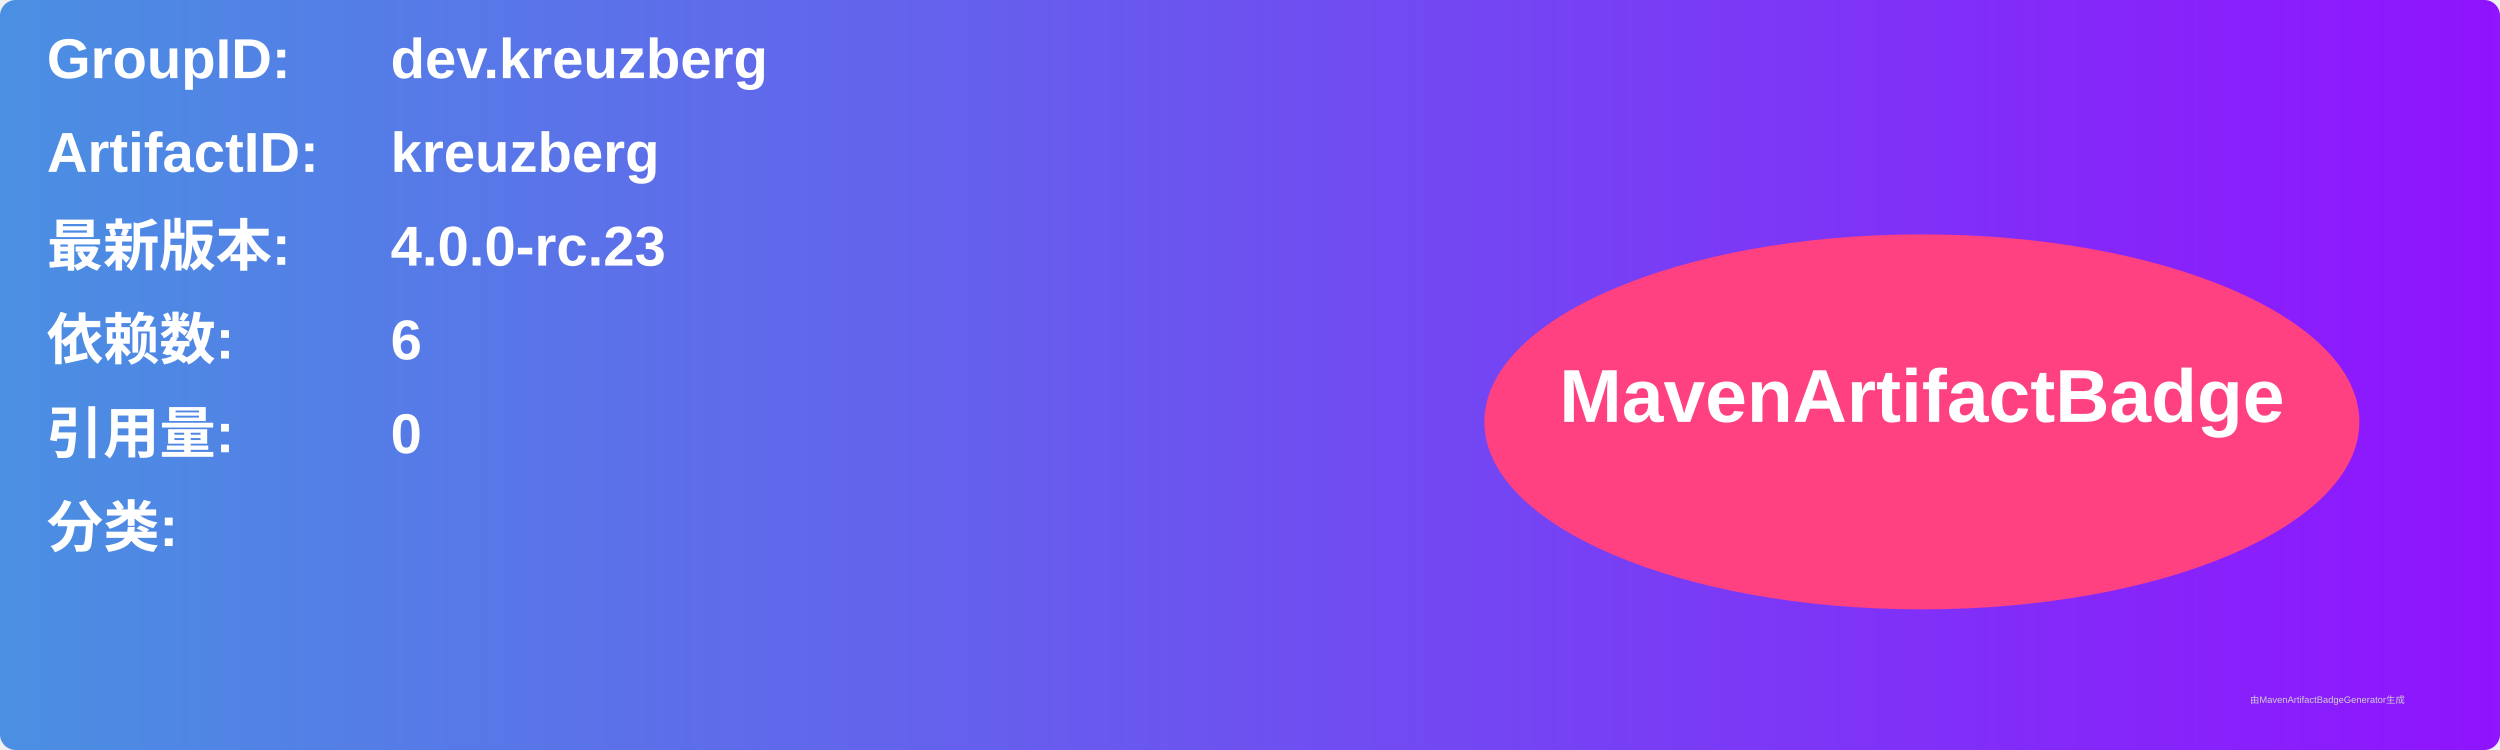
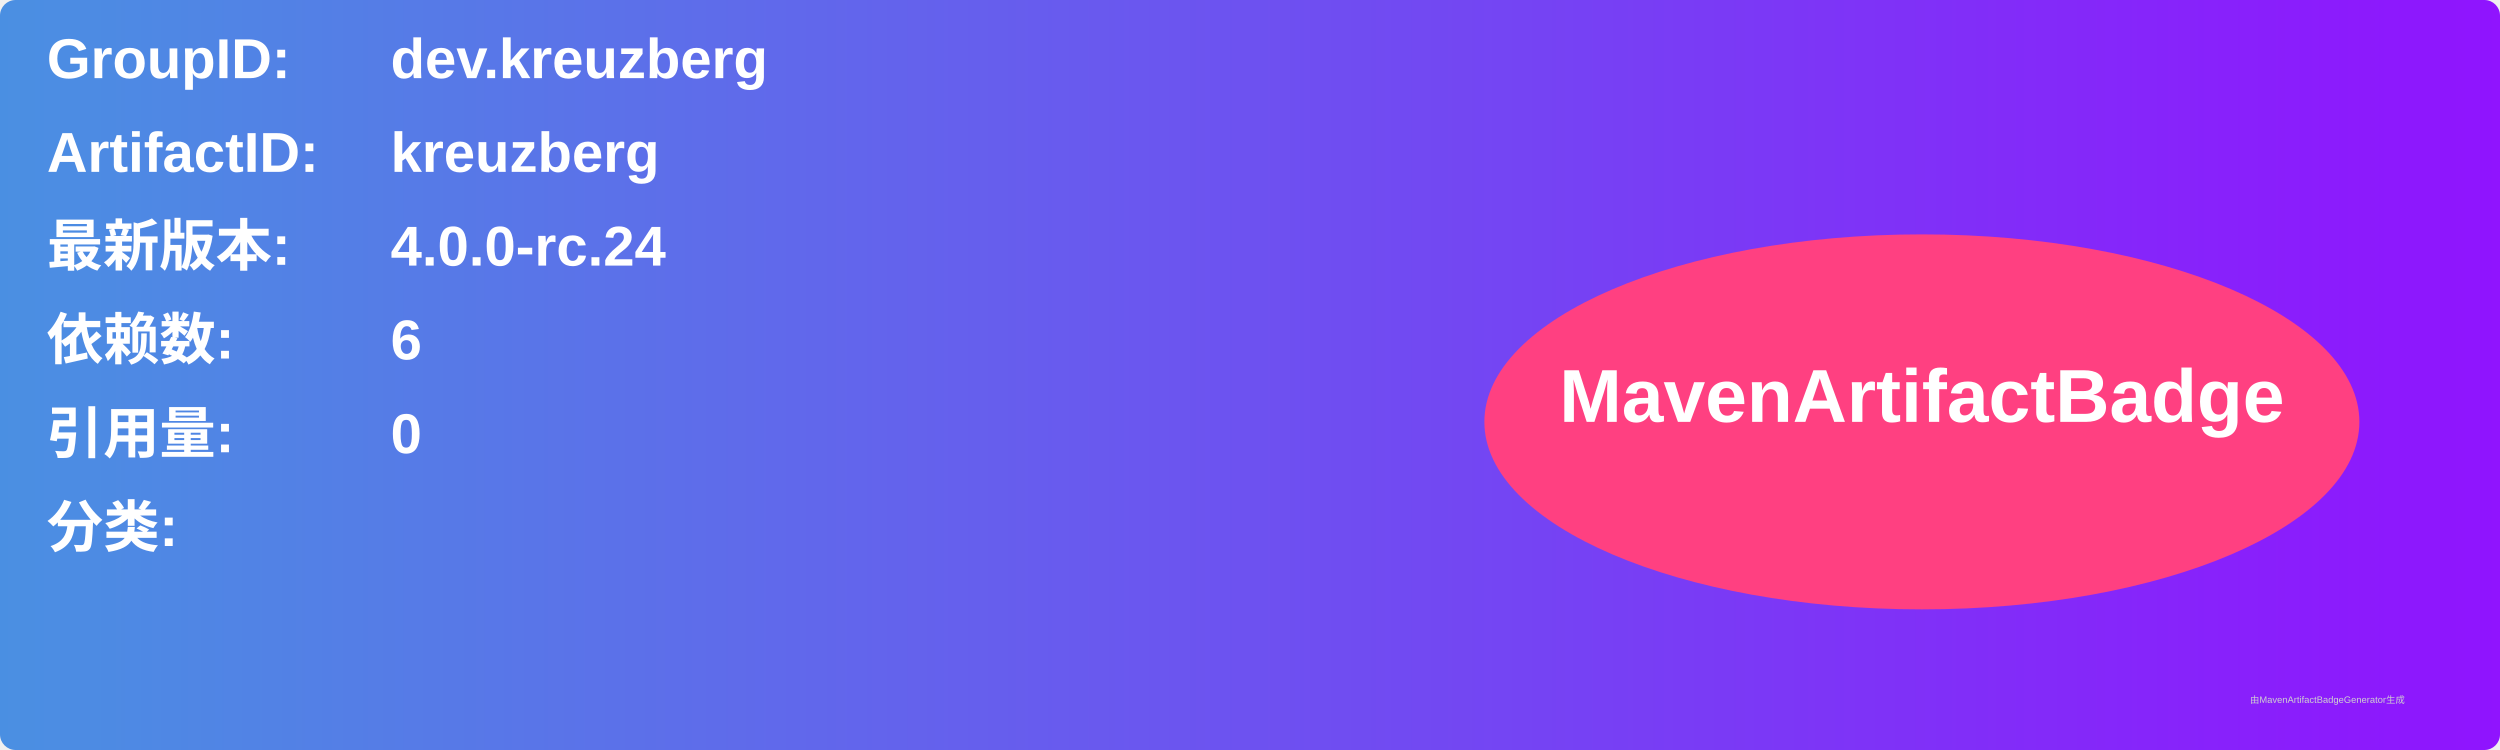
<svg xmlns="http://www.w3.org/2000/svg" width="800" height="240" viewBox="0 0 800 240">
  <linearGradient id="grad" x1="0%" y1="0%" x2="100%" y2="0%">
    <stop offset="0%" stop-color="#4a90e2" />
    <stop offset="100%" stop-color="#9013fe" />
  </linearGradient>
  <rect width="100%" height="100%" rx="5" ry="5" fill="url(#grad)" />
  <g transform="translate(15, 15)">
    <text x="0" y="10" font-family="Arial" font-size="18" fill="white" font-weight="bold" width="260">GroupID:</text>
    <text x="110" y="10" font-family="Arial" font-size="18" fill="white" font-weight="bold" width="460">dev.kreuzberg</text>
    <text x="0" y="40" font-family="Arial" font-size="18" fill="white" font-weight="bold" width="260">ArtifactID:</text>
    <text x="110" y="40" font-family="Arial" font-size="18" fill="white" font-weight="bold" width="460">kreuzberg</text>
    <text x="0" y="70" font-family="Arial" font-size="18" fill="white" font-weight="bold">最新版本:</text>
    <text x="110" y="70" font-family="Arial" font-size="18" fill="white" font-weight="bold">
-       <tspan font-weight="bold">4.0.0-rc.23</tspan>
+       <tspan font-weight="bold">4.0.0-rc.24</tspan>
    </text>
    <text x="0" y="100" font-family="Arial" font-size="18" fill="white" font-weight="bold">依赖数: </text>
    <text x="110" y="100" font-family="Arial" font-size="18" fill="white">
      <tspan font-weight="bold">6</tspan>
    </text>
    <text x="0" y="130" font-family="Arial" font-size="18" fill="white" font-weight="bold">引用量: </text>
    <text x="110" y="130" font-family="Arial" font-size="18" fill="white">
      <tspan font-weight="bold">0</tspan>
    </text>
    <text x="0" y="160" font-family="Arial" font-size="18" fill="white" font-weight="bold">分类:</text>
    <text x="10" y="190" font-family="Arial" font-size="10" fill="white">
      <tspan font-weight="bold" />
    </text>
    <ellipse cx="600" cy="120" rx="140" ry="60" fill="#ff4081" />
    <text x="600" y="120" text-anchor="middle" font-family="Arial" font-size="24" fill="white" font-weight="bold">MavenArtifactBadge</text>
  </g>
  <text x="720" y="225" font-family="Arial" font-size="3" fill="#d0d0d0">由MavenArtifactBadgeGenerator生成</text>
</svg>
